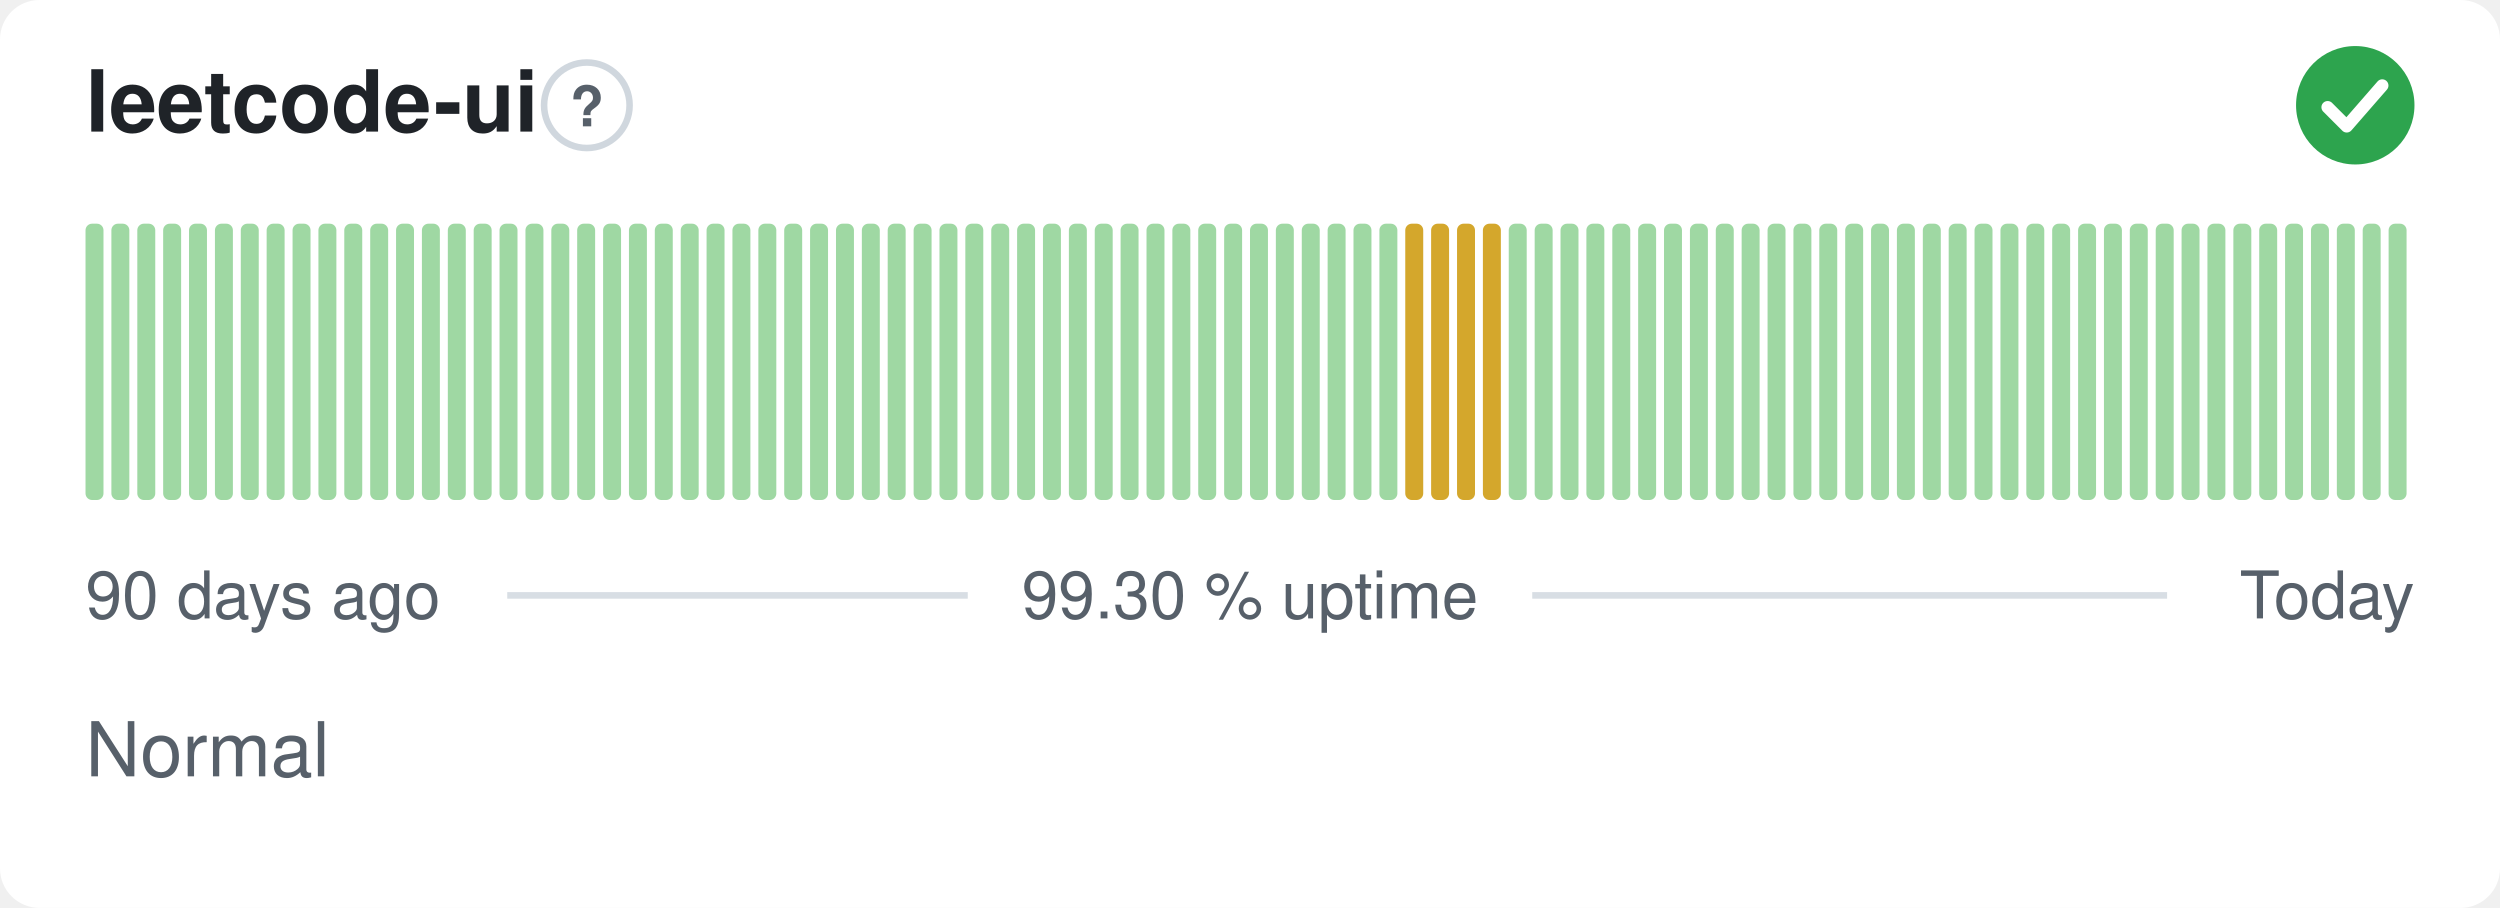
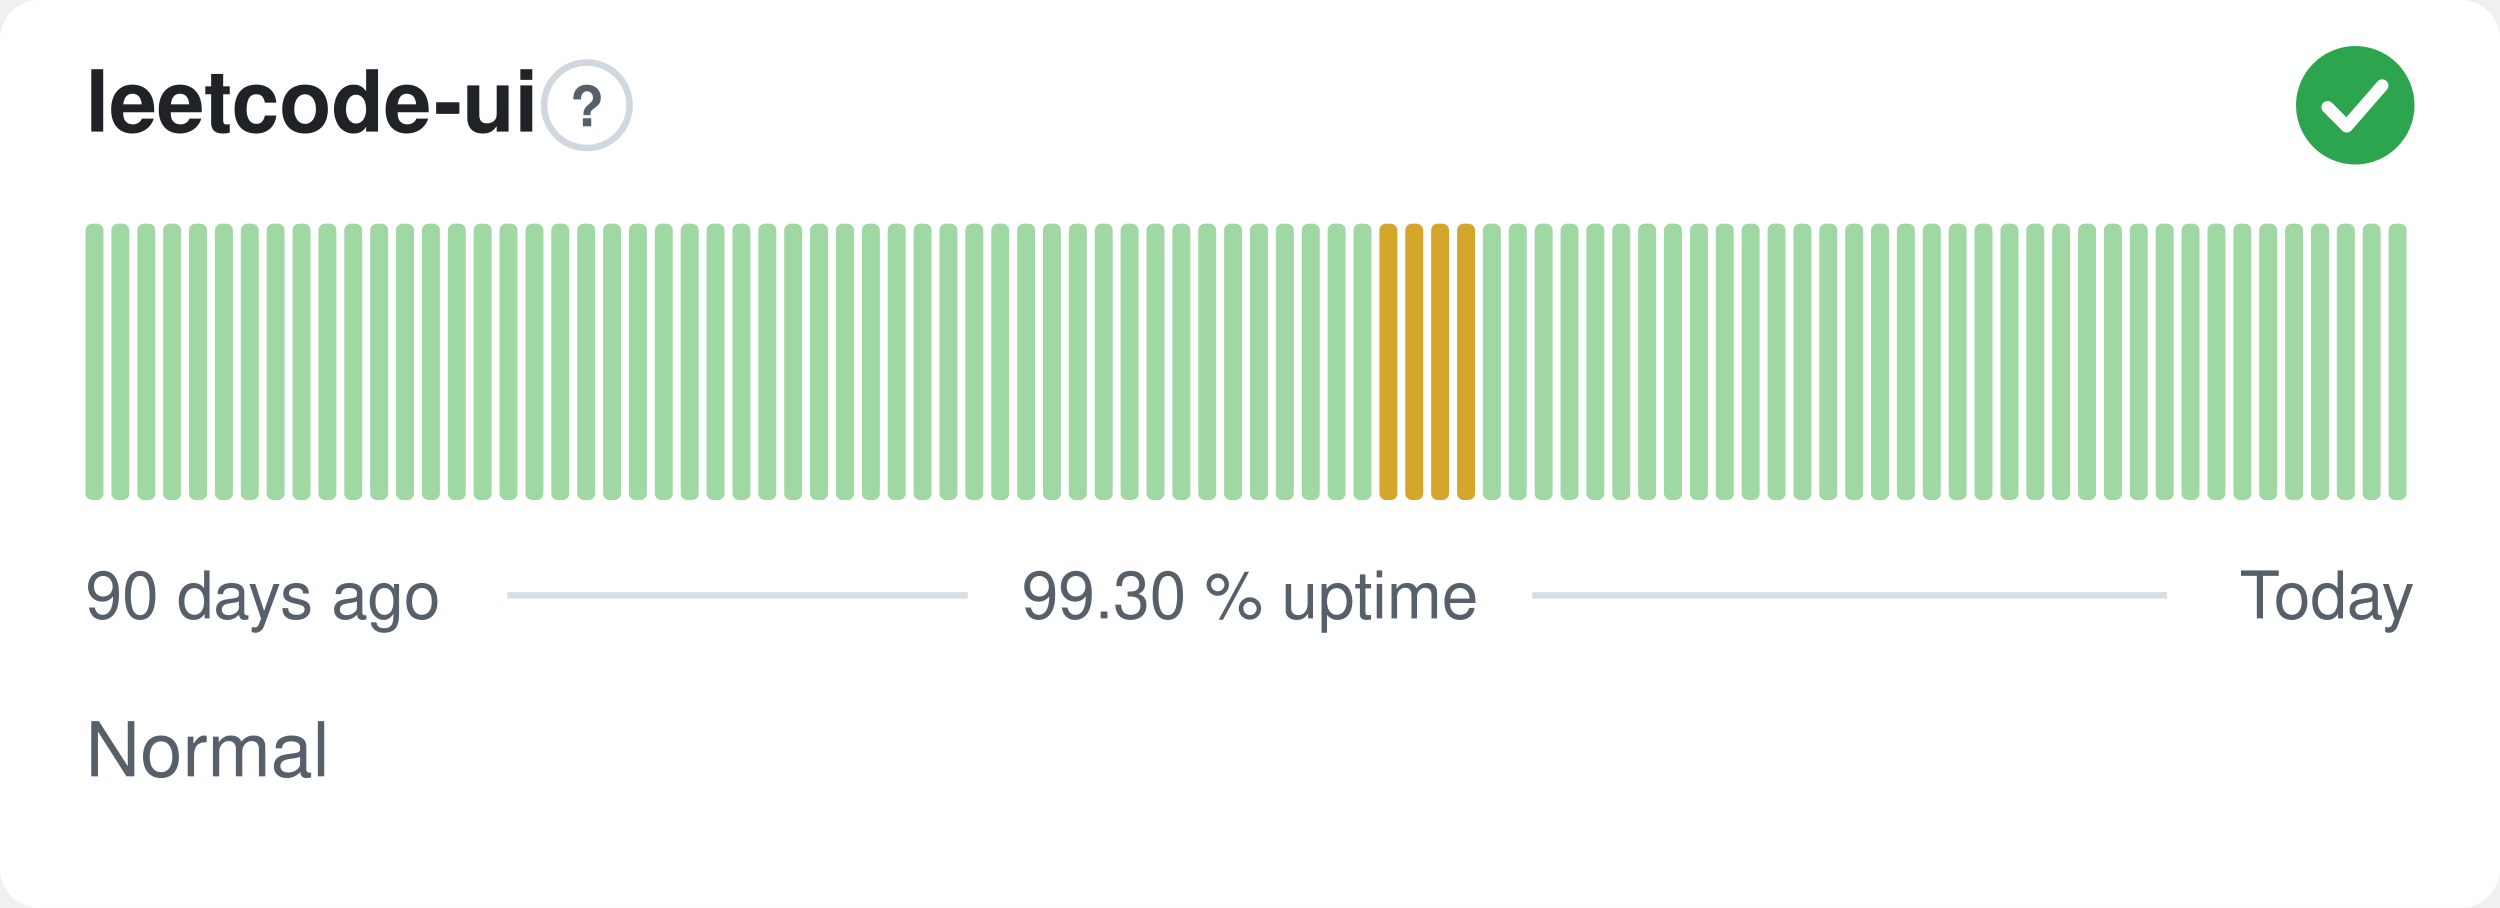
<svg xmlns="http://www.w3.org/2000/svg" width="380" height="138" viewBox="0 0 380 138" role="img" aria-label="leetcode-ui: Normal, 99.30 % uptime over the last 90 days" font-family="-apple-system,BlinkMacSystemFont,'Segoe UI',Helvetica,Arial,sans-serif">
  <style>
    @media (prefers-color-scheme: dark) {
      .bg { fill: #0d1117 }
      .title { fill: #e6edf3 }
      .muted { fill: #8b949e }
      .hint { stroke: #30363d }
      .rule { stroke: #30363d }
      .nodata { fill: #21262d }
    }
  </style>
  <rect class="bg" width="380" height="138" rx="6" fill="#ffffff" />
  <text class="title" x="13" y="20" font-size="13" font-weight="600" fill="#1f2328">leetcode-ui</text>
  <circle class="hint" cx="89.2" cy="16" r="6.5" fill="none" stroke="#d0d7de" stroke-width="1" />
  <text class="muted" x="89.2" y="19.2" text-anchor="middle" font-size="8.5" font-weight="700" fill="#57606a">?</text>
  <circle cx="358" cy="16" r="9" fill="#2da44e" />
  <path d="M353.80 16.30l2.90 2.90 5.40 -6.20" fill="none" stroke="#fff" stroke-width="1.89" stroke-linecap="round" stroke-linejoin="round" />
  <rect x="13.00" y="34.00" width="2.73" height="42.00" rx="1" fill="#9fd8a3" />
  <rect x="16.93" y="34.00" width="2.73" height="42.00" rx="1" fill="#9fd8a3" />
  <rect x="20.87" y="34.00" width="2.73" height="42.00" rx="1" fill="#9fd8a3" />
  <rect x="24.80" y="34.00" width="2.73" height="42.00" rx="1" fill="#9fd8a3" />
  <rect x="28.73" y="34.00" width="2.73" height="42.00" rx="1" fill="#9fd8a3" />
  <rect x="32.67" y="34.00" width="2.73" height="42.00" rx="1" fill="#9fd8a3" />
  <rect x="36.60" y="34.00" width="2.73" height="42.00" rx="1" fill="#9fd8a3" />
  <rect x="40.53" y="34.00" width="2.73" height="42.00" rx="1" fill="#9fd8a3" />
  <rect x="44.47" y="34.00" width="2.73" height="42.00" rx="1" fill="#9fd8a3" />
  <rect x="48.40" y="34.00" width="2.73" height="42.00" rx="1" fill="#9fd8a3" />
  <rect x="52.33" y="34.00" width="2.73" height="42.00" rx="1" fill="#9fd8a3" />
  <rect x="56.27" y="34.00" width="2.73" height="42.00" rx="1" fill="#9fd8a3" />
  <rect x="60.20" y="34.00" width="2.73" height="42.00" rx="1" fill="#9fd8a3" />
  <rect x="64.13" y="34.00" width="2.73" height="42.00" rx="1" fill="#9fd8a3" />
  <rect x="68.07" y="34.00" width="2.73" height="42.00" rx="1" fill="#9fd8a3" />
  <rect x="72.00" y="34.00" width="2.73" height="42.00" rx="1" fill="#9fd8a3" />
  <rect x="75.93" y="34.00" width="2.73" height="42.00" rx="1" fill="#9fd8a3" />
  <rect x="79.87" y="34.00" width="2.73" height="42.00" rx="1" fill="#9fd8a3" />
  <rect x="83.80" y="34.00" width="2.73" height="42.00" rx="1" fill="#9fd8a3" />
  <rect x="87.73" y="34.00" width="2.73" height="42.00" rx="1" fill="#9fd8a3" />
  <rect x="91.67" y="34.00" width="2.73" height="42.00" rx="1" fill="#9fd8a3" />
  <rect x="95.60" y="34.00" width="2.73" height="42.00" rx="1" fill="#9fd8a3" />
  <rect x="99.53" y="34.00" width="2.73" height="42.00" rx="1" fill="#9fd8a3" />
  <rect x="103.47" y="34.00" width="2.73" height="42.00" rx="1" fill="#9fd8a3" />
  <rect x="107.40" y="34.00" width="2.73" height="42.00" rx="1" fill="#9fd8a3" />
  <rect x="111.33" y="34.00" width="2.73" height="42.00" rx="1" fill="#9fd8a3" />
  <rect x="115.27" y="34.00" width="2.73" height="42.00" rx="1" fill="#9fd8a3" />
  <rect x="119.20" y="34.00" width="2.73" height="42.00" rx="1" fill="#9fd8a3" />
  <rect x="123.13" y="34.00" width="2.73" height="42.00" rx="1" fill="#9fd8a3" />
  <rect x="127.07" y="34.00" width="2.73" height="42.00" rx="1" fill="#9fd8a3" />
  <rect x="131.00" y="34.00" width="2.73" height="42.00" rx="1" fill="#9fd8a3" />
  <rect x="134.93" y="34.00" width="2.73" height="42.00" rx="1" fill="#9fd8a3" />
  <rect x="138.87" y="34.00" width="2.73" height="42.00" rx="1" fill="#9fd8a3" />
  <rect x="142.80" y="34.00" width="2.73" height="42.00" rx="1" fill="#9fd8a3" />
  <rect x="146.73" y="34.00" width="2.73" height="42.00" rx="1" fill="#9fd8a3" />
  <rect x="150.67" y="34.00" width="2.73" height="42.00" rx="1" fill="#9fd8a3" />
  <rect x="154.60" y="34.00" width="2.73" height="42.00" rx="1" fill="#9fd8a3" />
  <rect x="158.53" y="34.00" width="2.73" height="42.00" rx="1" fill="#9fd8a3" />
  <rect x="162.47" y="34.00" width="2.73" height="42.00" rx="1" fill="#9fd8a3" />
  <rect x="166.40" y="34.00" width="2.73" height="42.00" rx="1" fill="#9fd8a3" />
  <rect x="170.33" y="34.00" width="2.73" height="42.00" rx="1" fill="#9fd8a3" />
  <rect x="174.27" y="34.00" width="2.73" height="42.00" rx="1" fill="#9fd8a3" />
  <rect x="178.20" y="34.00" width="2.73" height="42.00" rx="1" fill="#9fd8a3" />
  <rect x="182.13" y="34.00" width="2.73" height="42.00" rx="1" fill="#9fd8a3" />
  <rect x="186.07" y="34.00" width="2.73" height="42.00" rx="1" fill="#9fd8a3" />
  <rect x="190.00" y="34.00" width="2.73" height="42.00" rx="1" fill="#9fd8a3" />
  <rect x="193.93" y="34.00" width="2.73" height="42.00" rx="1" fill="#9fd8a3" />
  <rect x="197.87" y="34.00" width="2.73" height="42.00" rx="1" fill="#9fd8a3" />
  <rect x="201.80" y="34.00" width="2.73" height="42.00" rx="1" fill="#9fd8a3" />
  <rect x="205.73" y="34.00" width="2.73" height="42.00" rx="1" fill="#9fd8a3" />
-   <rect x="209.67" y="34.00" width="2.73" height="42.00" rx="1" fill="#9fd8a3" />
+   <rect x="209.67" y="34.00" width="2.73" height="42.00" rx="1" fill="#d4a72c" />
  <rect x="213.60" y="34.00" width="2.73" height="42.00" rx="1" fill="#d4a72c" />
  <rect x="217.53" y="34.00" width="2.73" height="42.00" rx="1" fill="#d4a72c" />
  <rect x="221.47" y="34.00" width="2.73" height="42.00" rx="1" fill="#d4a72c" />
-   <rect x="225.40" y="34.00" width="2.73" height="42.00" rx="1" fill="#d4a72c" />
+   <rect x="225.40" y="34.00" width="2.73" height="42.00" rx="1" fill="#9fd8a3" />
  <rect x="229.33" y="34.00" width="2.73" height="42.00" rx="1" fill="#9fd8a3" />
  <rect x="233.27" y="34.00" width="2.73" height="42.00" rx="1" fill="#9fd8a3" />
  <rect x="237.20" y="34.00" width="2.73" height="42.00" rx="1" fill="#9fd8a3" />
  <rect x="241.13" y="34.00" width="2.73" height="42.00" rx="1" fill="#9fd8a3" />
  <rect x="245.07" y="34.00" width="2.73" height="42.00" rx="1" fill="#9fd8a3" />
  <rect x="249.00" y="34.00" width="2.73" height="42.00" rx="1" fill="#9fd8a3" />
  <rect x="252.93" y="34.00" width="2.73" height="42.00" rx="1" fill="#9fd8a3" />
  <rect x="256.87" y="34.00" width="2.73" height="42.00" rx="1" fill="#9fd8a3" />
  <rect x="260.80" y="34.00" width="2.73" height="42.00" rx="1" fill="#9fd8a3" />
  <rect x="264.73" y="34.00" width="2.73" height="42.00" rx="1" fill="#9fd8a3" />
  <rect x="268.67" y="34.00" width="2.73" height="42.00" rx="1" fill="#9fd8a3" />
  <rect x="272.60" y="34.00" width="2.73" height="42.00" rx="1" fill="#9fd8a3" />
  <rect x="276.53" y="34.00" width="2.73" height="42.00" rx="1" fill="#9fd8a3" />
  <rect x="280.47" y="34.00" width="2.73" height="42.00" rx="1" fill="#9fd8a3" />
  <rect x="284.40" y="34.00" width="2.73" height="42.00" rx="1" fill="#9fd8a3" />
  <rect x="288.33" y="34.00" width="2.73" height="42.00" rx="1" fill="#9fd8a3" />
  <rect x="292.27" y="34.00" width="2.73" height="42.00" rx="1" fill="#9fd8a3" />
  <rect x="296.20" y="34.00" width="2.73" height="42.00" rx="1" fill="#9fd8a3" />
  <rect x="300.13" y="34.00" width="2.73" height="42.00" rx="1" fill="#9fd8a3" />
  <rect x="304.07" y="34.00" width="2.73" height="42.00" rx="1" fill="#9fd8a3" />
  <rect x="308.00" y="34.00" width="2.73" height="42.00" rx="1" fill="#9fd8a3" />
  <rect x="311.93" y="34.00" width="2.73" height="42.00" rx="1" fill="#9fd8a3" />
  <rect x="315.87" y="34.00" width="2.73" height="42.00" rx="1" fill="#9fd8a3" />
  <rect x="319.80" y="34.00" width="2.73" height="42.00" rx="1" fill="#9fd8a3" />
  <rect x="323.73" y="34.00" width="2.73" height="42.00" rx="1" fill="#9fd8a3" />
  <rect x="327.67" y="34.00" width="2.73" height="42.00" rx="1" fill="#9fd8a3" />
  <rect x="331.60" y="34.00" width="2.73" height="42.00" rx="1" fill="#9fd8a3" />
  <rect x="335.53" y="34.00" width="2.73" height="42.00" rx="1" fill="#9fd8a3" />
  <rect x="339.47" y="34.00" width="2.73" height="42.00" rx="1" fill="#9fd8a3" />
  <rect x="343.40" y="34.00" width="2.73" height="42.00" rx="1" fill="#9fd8a3" />
  <rect x="347.33" y="34.00" width="2.73" height="42.00" rx="1" fill="#9fd8a3" />
  <rect x="351.27" y="34.00" width="2.73" height="42.00" rx="1" fill="#9fd8a3" />
  <rect x="355.20" y="34.00" width="2.73" height="42.00" rx="1" fill="#9fd8a3" />
  <rect x="359.13" y="34.00" width="2.73" height="42.00" rx="1" fill="#9fd8a3" />
  <rect x="363.07" y="34.00" width="2.73" height="42.00" rx="1" fill="#9fd8a3" />
  <text class="muted" x="13" y="94" font-size="10" fill="#57606a">90 days ago</text>
  <text class="muted" x="190" y="94" text-anchor="middle" font-size="10" fill="#57606a">99.30 % uptime</text>
  <text class="muted" x="367" y="94" text-anchor="end" font-size="10" fill="#57606a">Today</text>
  <line class="rule" x1="77.1" y1="90.5" x2="147.1" y2="90.5" stroke="#d8dee4" stroke-width="1" />
  <line class="rule" x1="232.9" y1="90.5" x2="329.4" y2="90.5" stroke="#d8dee4" stroke-width="1" />
  <text class="muted" x="13" y="118" font-size="11.5" fill="#57606a">Normal</text>
</svg>
